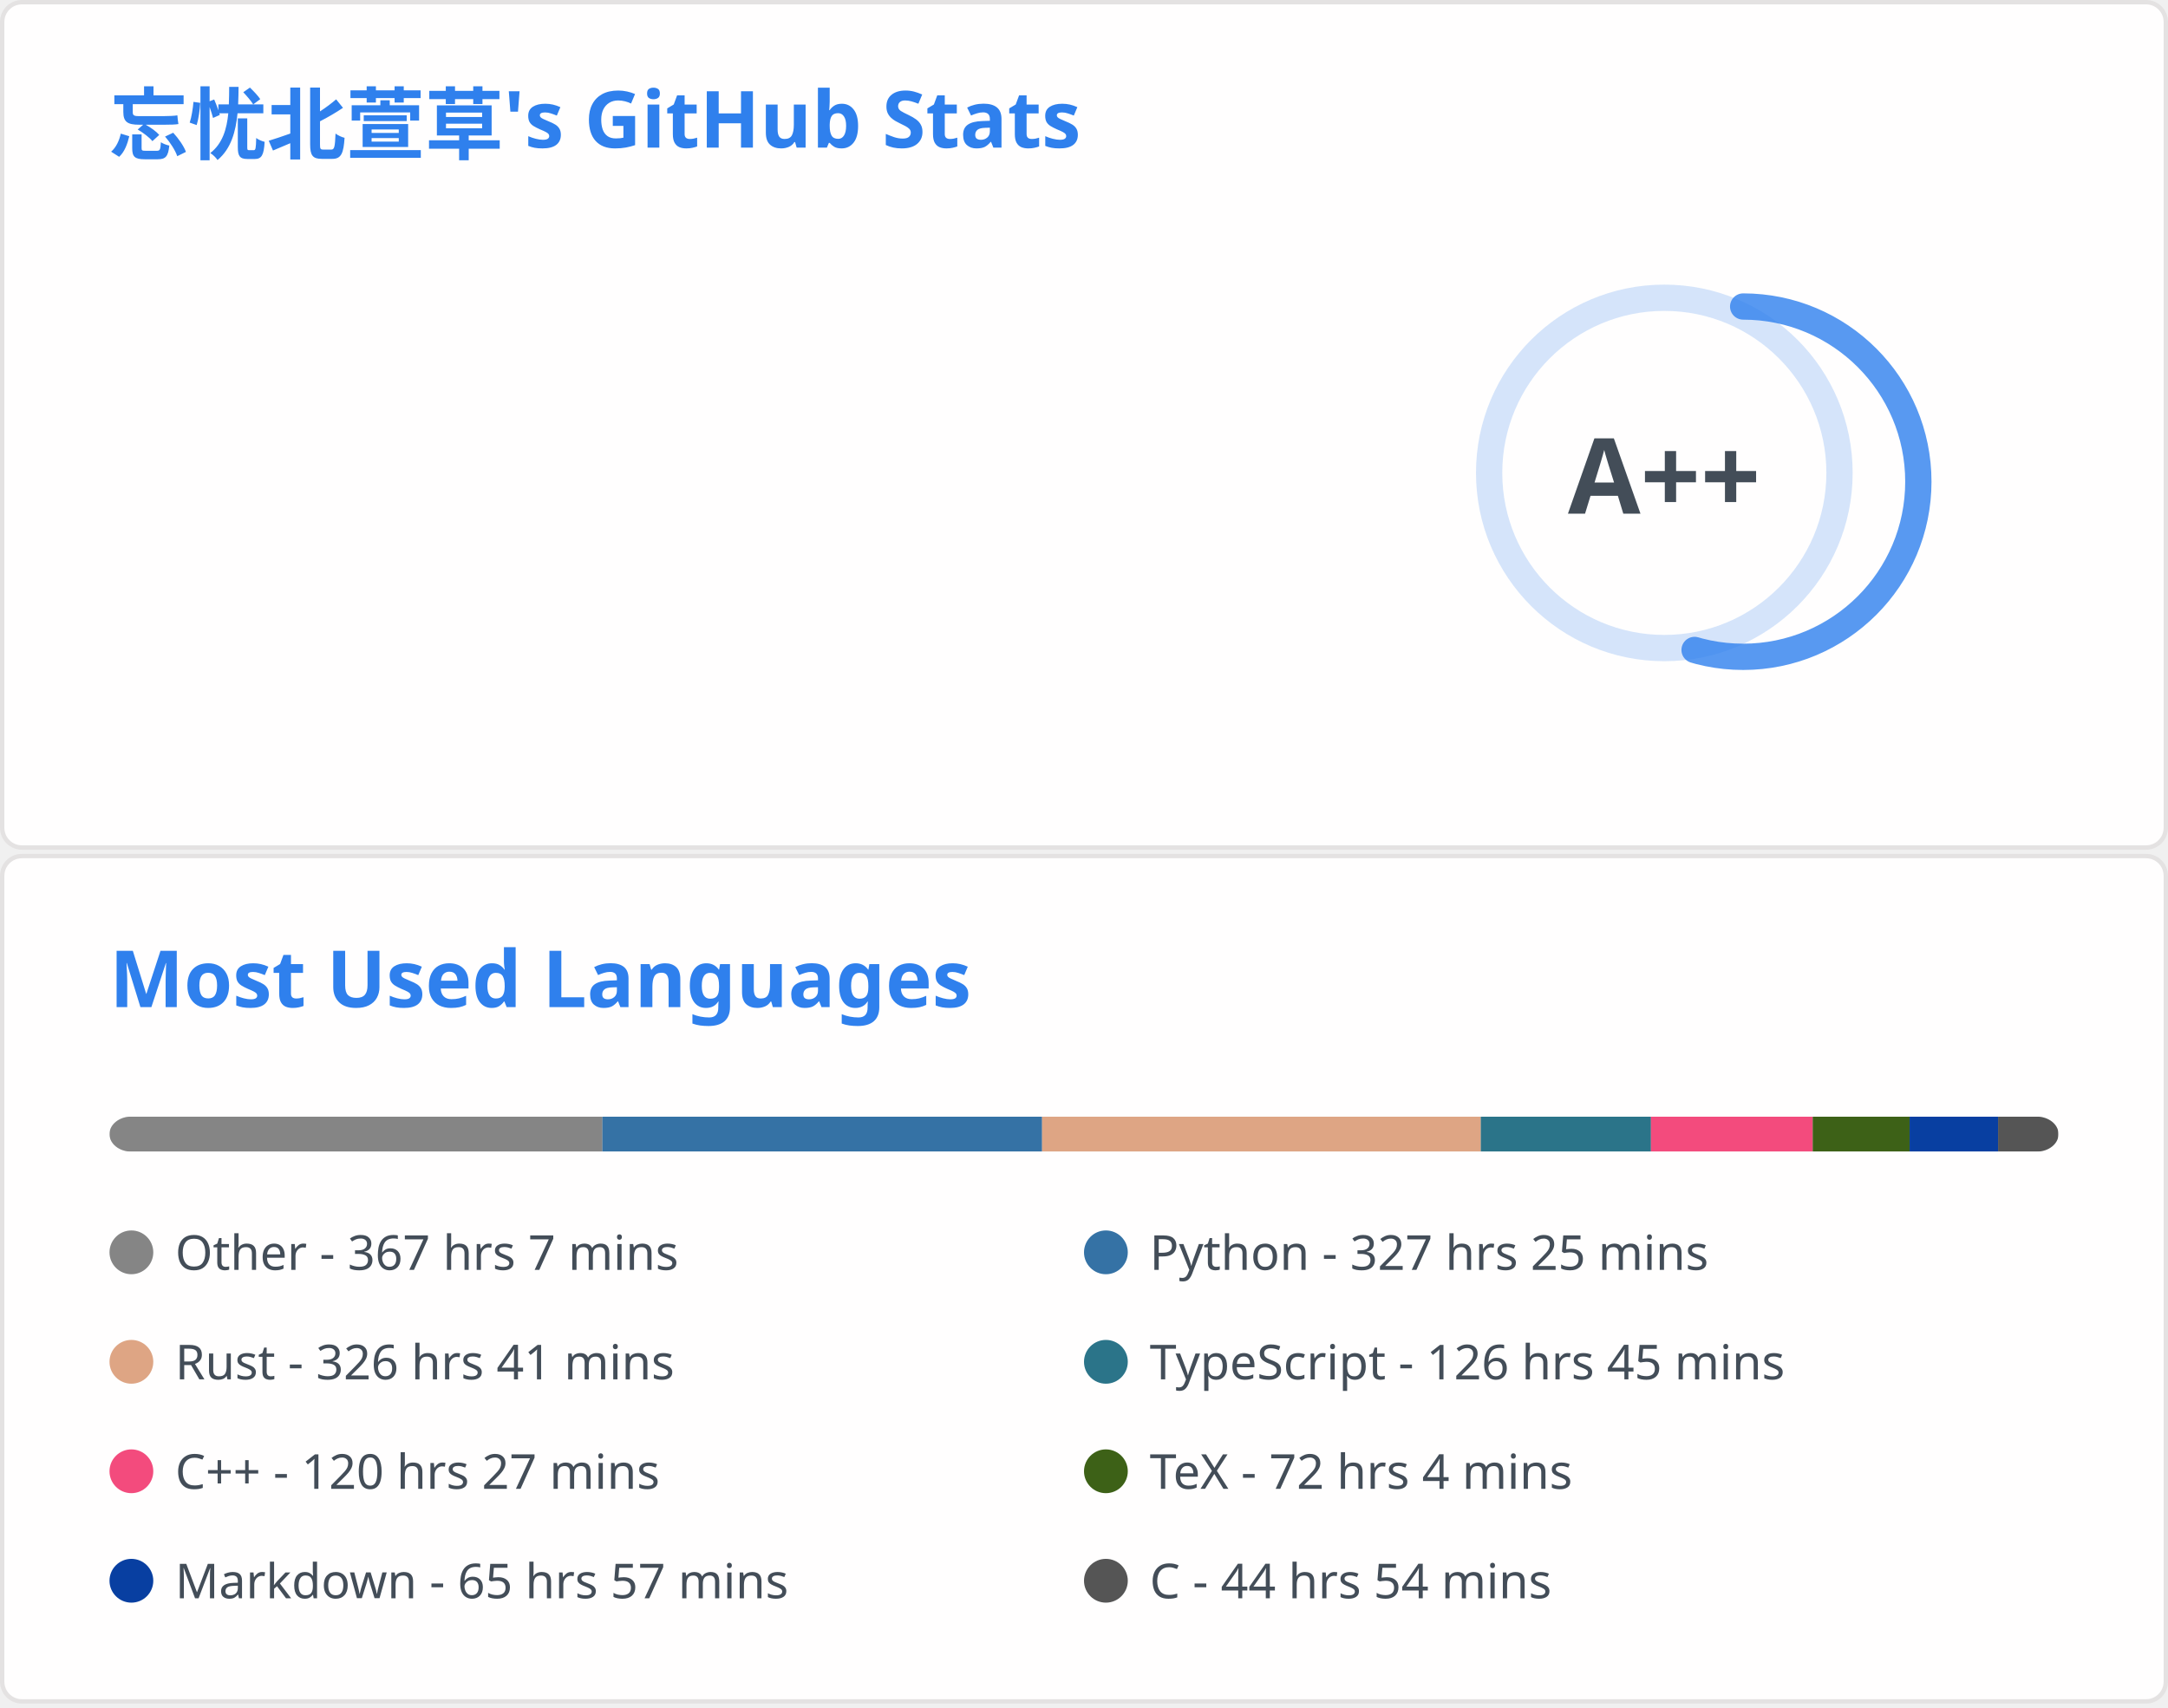
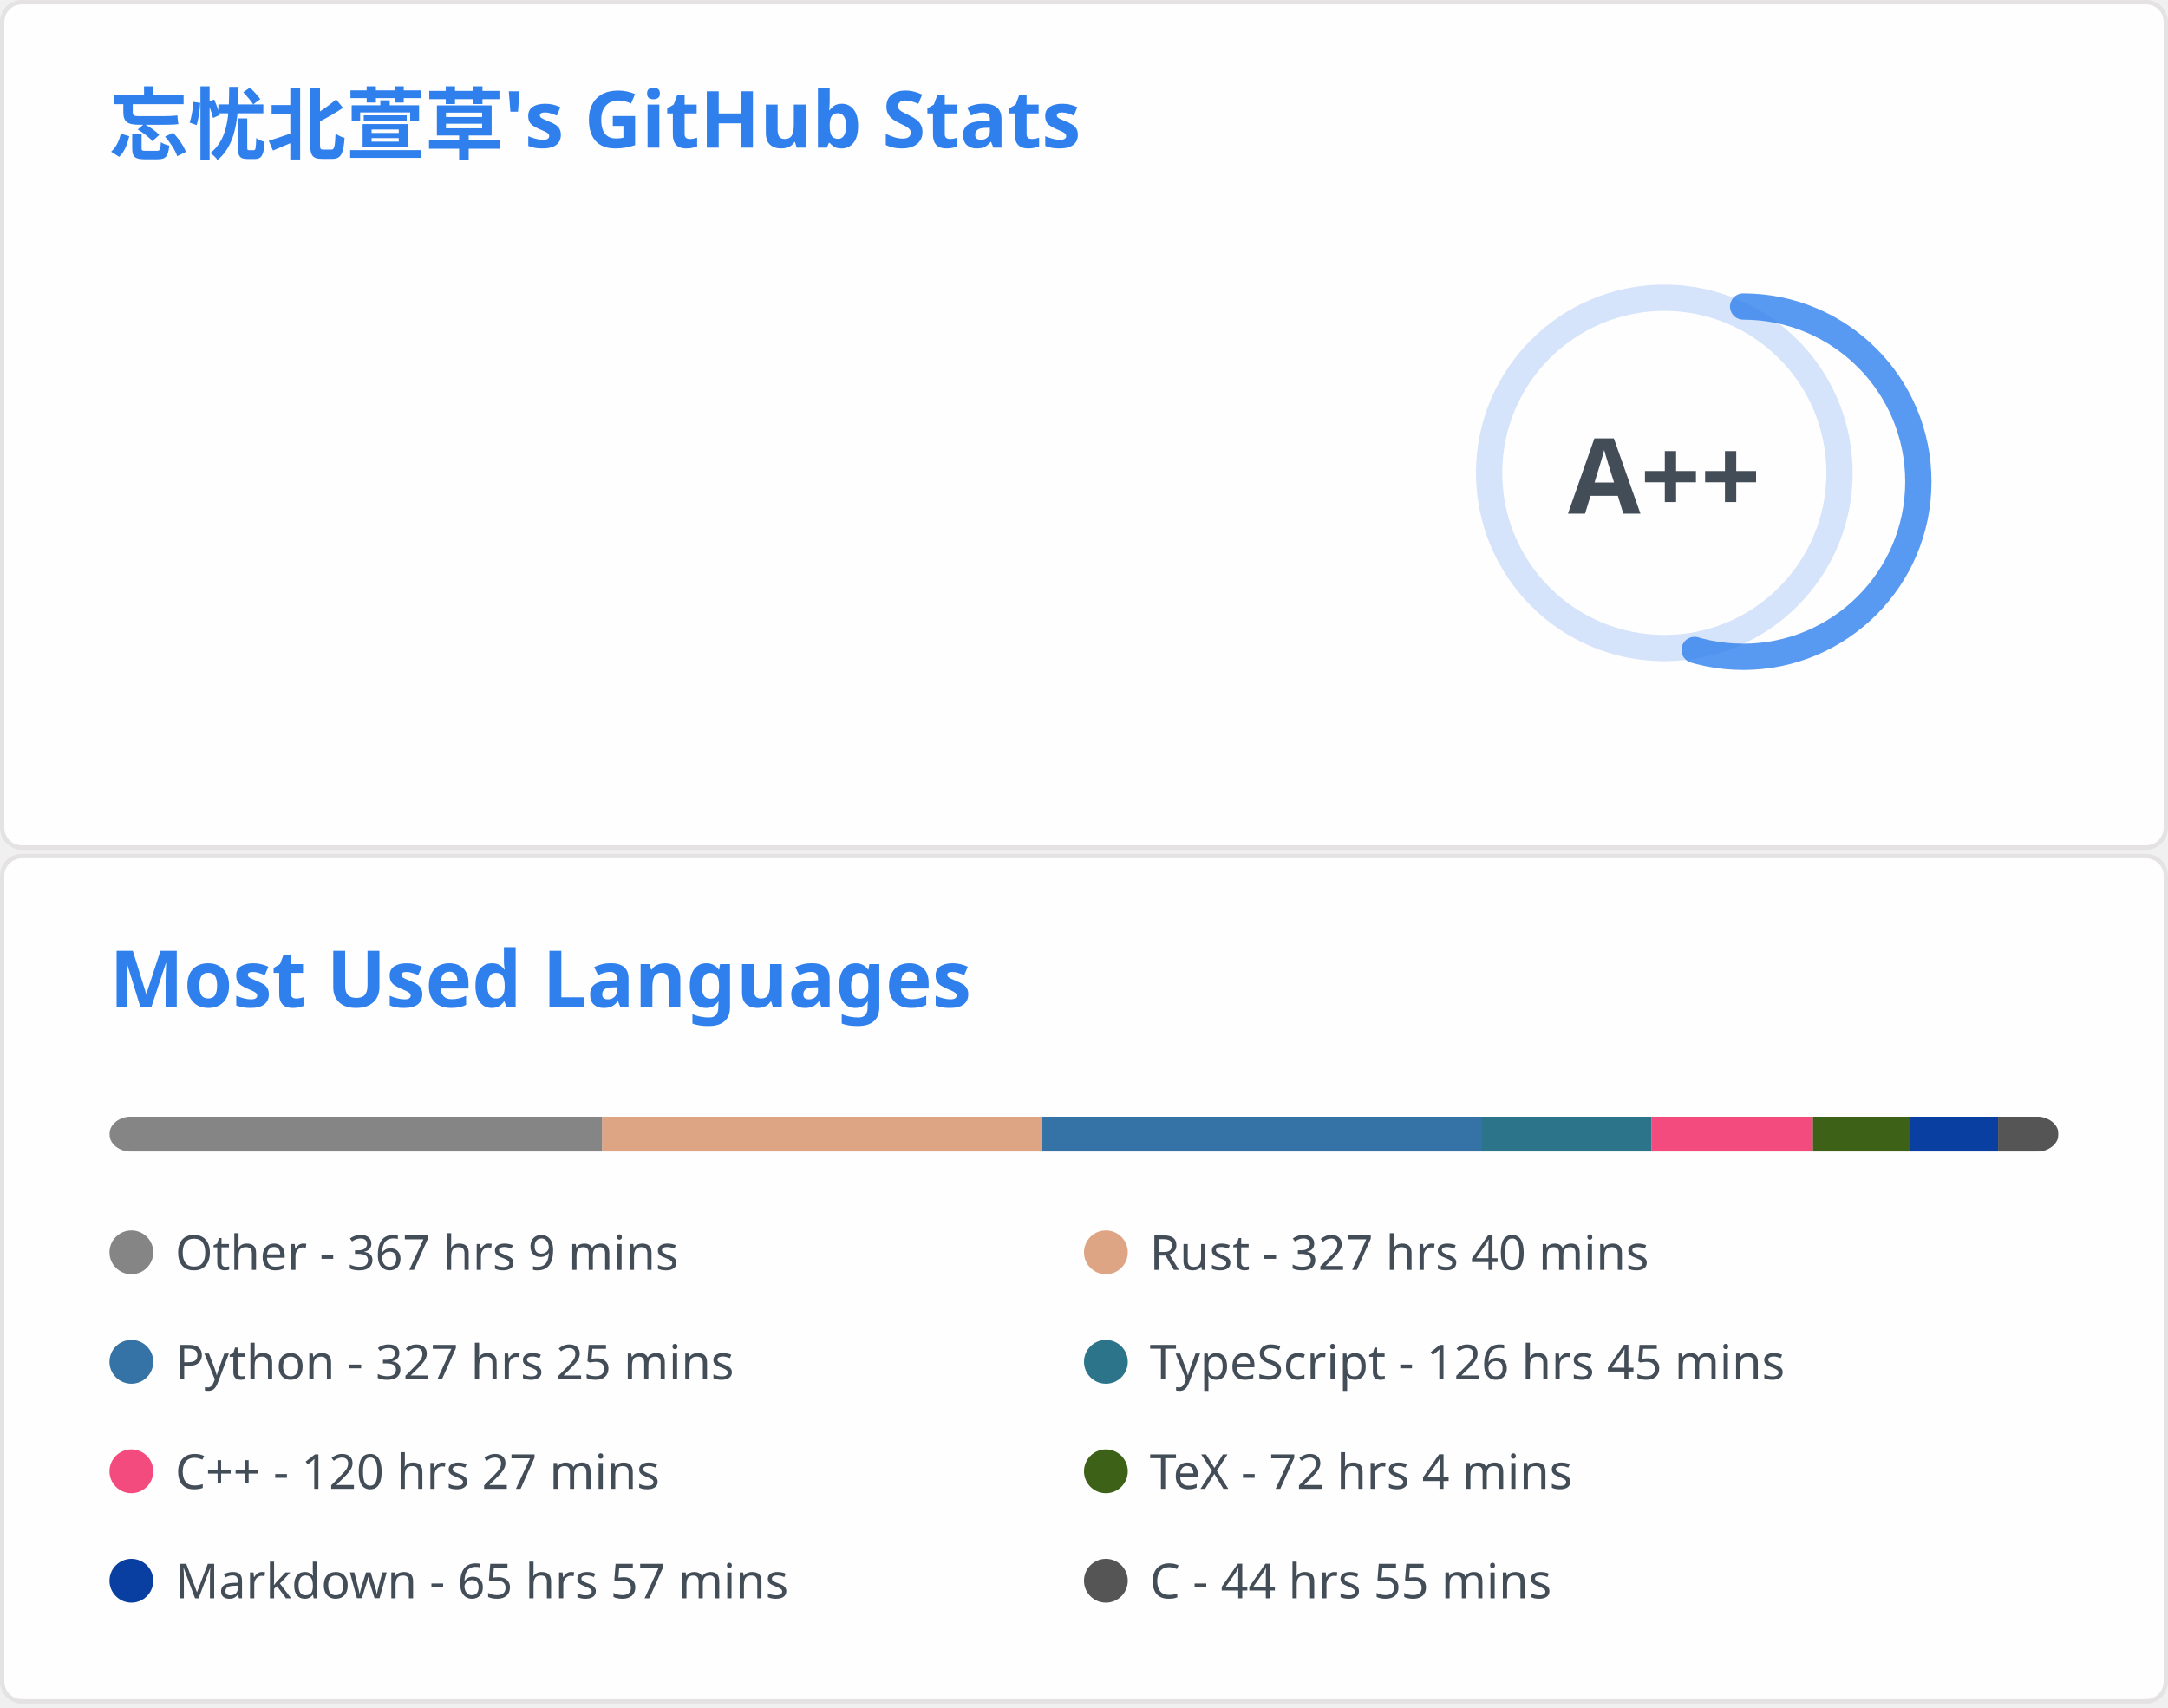
<svg xmlns="http://www.w3.org/2000/svg" aria-labelledby="descId" width="495" height="390" viewBox="0 0 495 390" fill="none">
  <svg width="495" height="195" fill="none" aria-labelledby="descId" viewBox="0 0 495 195" y="0">
    <style>@keyframes rankAnimation{0%{stroke-dashoffset:251.327}}@keyframes scaleInAnimation{0%{transform:translate(-5px,5px) scale(0)}to{transform:translate(-5px,5px) scale(1)}}@keyframes fadeInAnimation{0%{opacity:0}to{opacity:1}}.stat{font:600 14px"Segoe UI",Ubuntu,Sans-Serif;fill:#434d58}.bold{font:700 14px"Segoe UI",Ubuntu,Sans-Serif}.icon{fill:#4c71f2}.stagger{opacity:0;animation:fadeInAnimation .3s ease-in-out forwards}.rank-circle,.rank-circle-rim{stroke:#2f80ed33;fill:none;stroke-width:6}.rank-circle{stroke:#2f80edcc;stroke-dasharray:250;stroke-linecap:round;transform-origin:-10px 8px;transform:rotate(-90deg);stroke-dashoffset:113.097}.rank-text{font:800 24px"Segoe UI",Ubuntu,Sans-Serif;fill:#434d58;transform:translate(-5px,5px)}.rank-circle{animation:rankAnimation 1s forwards ease-in-out}.rank-text{animation:scaleInAnimation .3s ease-in-out forwards}@supports (-moz-appearance:auto){.header{font-size:15.3px}}.lang-name{font:400 11px"Segoe UI",Ubuntu,Sans-Serif;fill:#434d58}.header{font:600 18px"Segoe UI",Ubuntu,Sans-Serif;fill:#2f80ed;animation:fadeInAnimation .8s ease-in-out forwards}@supports (-moz-appearance:auto){.header{font-size:15.3px}}</style>
    <rect width="494" height="99%" x=".5" y=".5" fill="#fffefe" stroke="#e4e2e2" rx="4.5" />
    <text class="header" transform="translate(25 35)">忘忧北萱草's GitHub Stats</text>
    <svg y="60">
      <g transform="translate(390 40)">
        <circle cx="-10" cy="8" r="40" class="rank-circle-rim" />
        <circle cx="-10" cy="8" r="40" class="rank-circle" />
        <text x="-5" y="3" alignment-baseline="central" class="rank-text" dominant-baseline="central" text-anchor="middle">A++</text>
      </g>
      <svg>
        <g class="stagger" style="animation-delay: 450ms" transform="translate(25)">
          <svg width="16" height="16" class="icon" viewBox="0 0 16 16">
            <path fill-rule="evenodd" d="M8 .25a.75.75 0 0 1 .673.418l1.882 3.815 4.21.612a.75.75 0 0 1 .416 1.279l-3.046 2.97.719 4.192a.75.75 0 0 1-1.088.791L8 12.347l-3.766 1.98a.75.75 0 0 1-1.088-.79l.72-4.194L.818 6.374a.75.75 0 0 1 .416-1.28l4.21-.611L7.327.668A.75.75 0 0 1 8 .25zm0 2.445L6.615 5.5a.75.75 0 0 1-.564.41l-3.097.45 2.24 2.184a.75.75 0 0 1 .216.664l-.528 3.084 2.769-1.456a.75.75 0 0 1 .698 0l2.77 1.456-.53-3.084a.75.75 0 0 1 .216-.664l2.24-2.183-3.096-.45a.75.75 0 0 1-.564-.41L8 2.694v.001z" />
          </svg>
          <text x="25" y="12.5" class="stat bold">Total Stars Earned:</text>
-           <text x="170" y="12.5" class="stat">6302</text>
+           <text x="170" y="12.5" class="stat">6308</text>
        </g>
        <g class="stagger" style="animation-delay: 600ms" transform="translate(25 25)">
          <svg width="16" height="16" class="icon" viewBox="0 0 16 16">
            <path fill-rule="evenodd" d="M1.643 3.143.427 1.927A.25.25 0 0 0 0 2.104V5.75c0 .138.112.25.25.25h3.646a.25.25 0 0 0 .177-.427L2.715 4.215a6.5 6.5 0 1 1-1.18 4.458.75.75 0 1 0-1.493.154 8.001 8.001 0 1 0 1.6-5.684zM7.75 4a.75.75 0 0 1 .75.75v2.992l2.028.812a.75.75 0 0 1-.557 1.392l-2.5-1A.75.75 0 0 1 7 8.25v-3.5A.75.75 0 0 1 7.75 4z" />
          </svg>
          <text x="25" y="12.5" class="stat bold">Total Commits:</text>
          <text x="170" y="12.5" class="stat">538</text>
        </g>
        <g class="stagger" style="animation-delay: 750ms" transform="translate(25 50)">
          <svg width="16" height="16" class="icon" viewBox="0 0 16 16">
            <path fill-rule="evenodd" d="M7.177 3.073 9.573.677A.25.25 0 0 1 10 .854v4.792a.25.25 0 0 1-.427.177L7.177 3.427a.25.25 0 0 1 0-.354zM3.75 2.5a.75.75 0 1 0 0 1.5.75.75 0 0 0 0-1.5zm-2.25.75a2.25 2.25 0 1 1 3 2.122v5.256a2.251 2.251 0 1 1-1.5 0V5.372A2.25 2.25 0 0 1 1.5 3.25zM11 2.5h-1V4h1a1 1 0 0 1 1 1v5.628a2.251 2.251 0 1 0 1.5 0V5A2.5 2.5 0 0 0 11 2.5zm1 10.25a.75.75 0 1 1 1.5 0 .75.75 0 0 1-1.5 0zM3.75 12a.75.75 0 1 0 0 1.5.75.75 0 0 0 0-1.5z" />
          </svg>
          <text x="25" y="12.5" class="stat bold">Total PRs:</text>
          <text x="170" y="12.5" class="stat">64</text>
        </g>
        <g class="stagger" style="animation-delay: 900ms" transform="translate(25 75)">
          <svg width="16" height="16" class="icon" viewBox="0 0 16 16">
            <path fill-rule="evenodd" d="M8 1.5a6.5 6.5 0 1 0 0 13 6.5 6.5 0 0 0 0-13zM0 8a8 8 0 1 1 16 0A8 8 0 0 1 0 8zm9 3a1 1 0 1 1-2 0 1 1 0 0 1 2 0zm-.25-6.25a.75.75 0 0 0-1.5 0v3.5a.75.75 0 0 0 1.5 0v-3.5z" />
          </svg>
          <text x="25" y="12.5" class="stat bold">Total Issues:</text>
          <text x="170" y="12.5" class="stat">14</text>
        </g>
        <g class="stagger" style="animation-delay: 1050ms" transform="translate(25 100)">
          <svg width="16" height="16" class="icon" viewBox="0 0 16 16">
            <path fill-rule="evenodd" d="M2 2.5A2.5 2.5 0 0 1 4.5 0h8.75a.75.75 0 0 1 .75.75v12.5a.75.75 0 0 1-.75.75h-2.5a.75.75 0 1 1 0-1.5h1.75v-2h-8a1 1 0 0 0-.714 1.7.75.75 0 0 1-1.072 1.05A2.495 2.495 0 0 1 2 11.5v-9zm10.5-1V9h-8c-.356 0-.694.074-1 .208V2.5a1 1 0 0 1 1-1h8zM5 12.25v3.25a.25.25 0 0 0 .4.2l1.45-1.087a.25.25 0 0 1 .3 0L8.6 15.7a.25.25 0 0 0 .4-.2v-3.25a.25.25 0 0 0-.25-.25h-3.5a.25.25 0 0 0-.25.25z" />
          </svg>
          <text x="25" y="12.5" class="stat bold">Contributed to:</text>
          <text x="170" y="12.5" class="stat">59</text>
        </g>
      </svg>
    </svg>
  </svg>
  <svg width="495" height="195" fill="none" aria-labelledby="descId" viewBox="0 0 495 195" y="195">
    <style>@keyframes rankAnimation{0%{stroke-dashoffset:251.327}}@keyframes scaleInAnimation{0%{transform:translate(-5px,5px) scale(0)}to{transform:translate(-5px,5px) scale(1)}}@keyframes fadeInAnimation{0%{opacity:0}to{opacity:1}}.stat{font:600 14px"Segoe UI",Ubuntu,Sans-Serif;fill:#434d58}.bold{font:700 14px"Segoe UI",Ubuntu,Sans-Serif}.icon{fill:#4c71f2}.stagger{opacity:0;animation:fadeInAnimation .3s ease-in-out forwards}.rank-circle,.rank-circle-rim{stroke:#2f80ed33;fill:none;stroke-width:6}.rank-circle{stroke:#2f80edcc;stroke-dasharray:250;stroke-linecap:round;transform-origin:-10px 8px;transform:rotate(-90deg);stroke-dashoffset:113.097}.rank-text{font:800 24px"Segoe UI",Ubuntu,Sans-Serif;fill:#434d58;transform:translate(-5px,5px)}.rank-circle{animation:rankAnimation 1s forwards ease-in-out}.rank-text{animation:scaleInAnimation .3s ease-in-out forwards}@supports (-moz-appearance:auto){.header{font-size:15.3px}}.lang-name{font:400 11px"Segoe UI",Ubuntu,Sans-Serif;fill:#434d58}.header{font:600 18px"Segoe UI",Ubuntu,Sans-Serif;fill:#2f80ed;animation:fadeInAnimation .8s ease-in-out forwards}@supports (-moz-appearance:auto){.header{font-size:15.3px}}</style>
    <rect width="494" height="99%" x=".5" y=".5" fill="#fffefe" stroke="#e4e2e2" rx="4.5" />
    <text class="header" transform="translate(25 35)">Most Used Languages</text>
    <svg y="60">
      <svg>
        <mask id="rect-mask">
          <rect width="445" height="8" x="25" fill="#fff" rx="5" />
        </mask>
        <path fill="#ddd" d="M25 0h445v8H25z" mask="url(#rect-mask)" />
-         <path fill="#858585" d="M25 0h112.54v8H25z" mask="url(#rect-mask)" />
-         <path fill="#3572A5" d="M137.541 0h100.392v8H137.541z" mask="url(#rect-mask)" />
-         <path fill="#dea584" d="M237.933 0h100.17v8h-100.17z" mask="url(#rect-mask)" />
-         <path fill="#2b7489" d="M338.102 0h38.849v8h-38.849z" mask="url(#rect-mask)" />
-         <path fill="#f34b7d" d="M376.951 0h36.935v8h-36.935z" mask="url(#rect-mask)" />
-         <path fill="#3D6117" d="M413.885 0h22.117v8h-22.117z" mask="url(#rect-mask)" />
+         <path fill="#858585" d="M25 0h112.496v8H25z" mask="url(#rect-mask)" />
+         <path fill="#dea584" d="M137.496 0h100.392v8H137.496z" mask="url(#rect-mask)" />
+         <path fill="#3572A5" d="M237.888 0h100.303v8H237.888z" mask="url(#rect-mask)" />
+         <path fill="#2b7489" d="M338.191 0h38.849v8h-38.849z" mask="url(#rect-mask)" />
+         <path fill="#f34b7d" d="M377.04 0h36.89v8h-36.89z" mask="url(#rect-mask)" />
+         <path fill="#3D6117" d="M413.93 0h22.072v8H413.93z" mask="url(#rect-mask)" />
        <path fill="#083fa1" d="M436.002 0h20.203v8h-20.203z" mask="url(#rect-mask)" />
        <path fill="#555" d="M456.205 0h13.75v8h-13.75z" mask="url(#rect-mask)" />
        <g transform="translate(25 25)">
          <circle cx="5" cy="6" r="5" fill="#858585" />
-           <text x="15" y="10" class="lang-name">Other - 367 hrs 7 mins</text>
+           <text x="15" y="10" class="lang-name">Other - 367 hrs 9 mins</text>
        </g>
        <g transform="translate(247.5 25)">
+           <circle cx="5" cy="6" r="5" fill="#dea584" />
+           <text x="15" y="10" class="lang-name">Rust - 327 hrs 40 mins</text>
+         </g>
+         <g transform="translate(25 50)">
          <circle cx="5" cy="6" r="5" fill="#3572A5" />
          <text x="15" y="10" class="lang-name">Python - 327 hrs 25 mins</text>
-         </g>
-         <g transform="translate(25 50)">
-           <circle cx="5" cy="6" r="5" fill="#dea584" />
-           <text x="15" y="10" class="lang-name">Rust - 326 hrs 41 mins</text>
        </g>
        <g transform="translate(247.5 50)">
          <circle cx="5" cy="6" r="5" fill="#2b7489" />
          <text x="15" y="10" class="lang-name">TypeScript - 126 hrs 45 mins</text>
        </g>
        <g transform="translate(25 75)">
          <circle cx="5" cy="6" r="5" fill="#f34b7d" />
          <text x="15" y="10" class="lang-name">C++ - 120 hrs 27 mins</text>
        </g>
        <g transform="translate(247.5 75)">
          <circle cx="5" cy="6" r="5" fill="#3D6117" />
          <text x="15" y="10" class="lang-name">TeX - 72 hrs 4 mins</text>
        </g>
        <g transform="translate(25 100)">
          <circle cx="5" cy="6" r="5" fill="#083fa1" />
          <text x="15" y="10" class="lang-name">Markdown - 65 hrs 57 mins</text>
        </g>
        <g transform="translate(247.5 100)">
          <circle cx="5" cy="6" r="5" fill="#555" />
-           <text x="15" y="10" class="lang-name">C - 44 hrs 54 mins</text>
+           <text x="15" y="10" class="lang-name">C - 44 hrs 55 mins</text>
        </g>
      </svg>
    </svg>
  </svg>
</svg>
